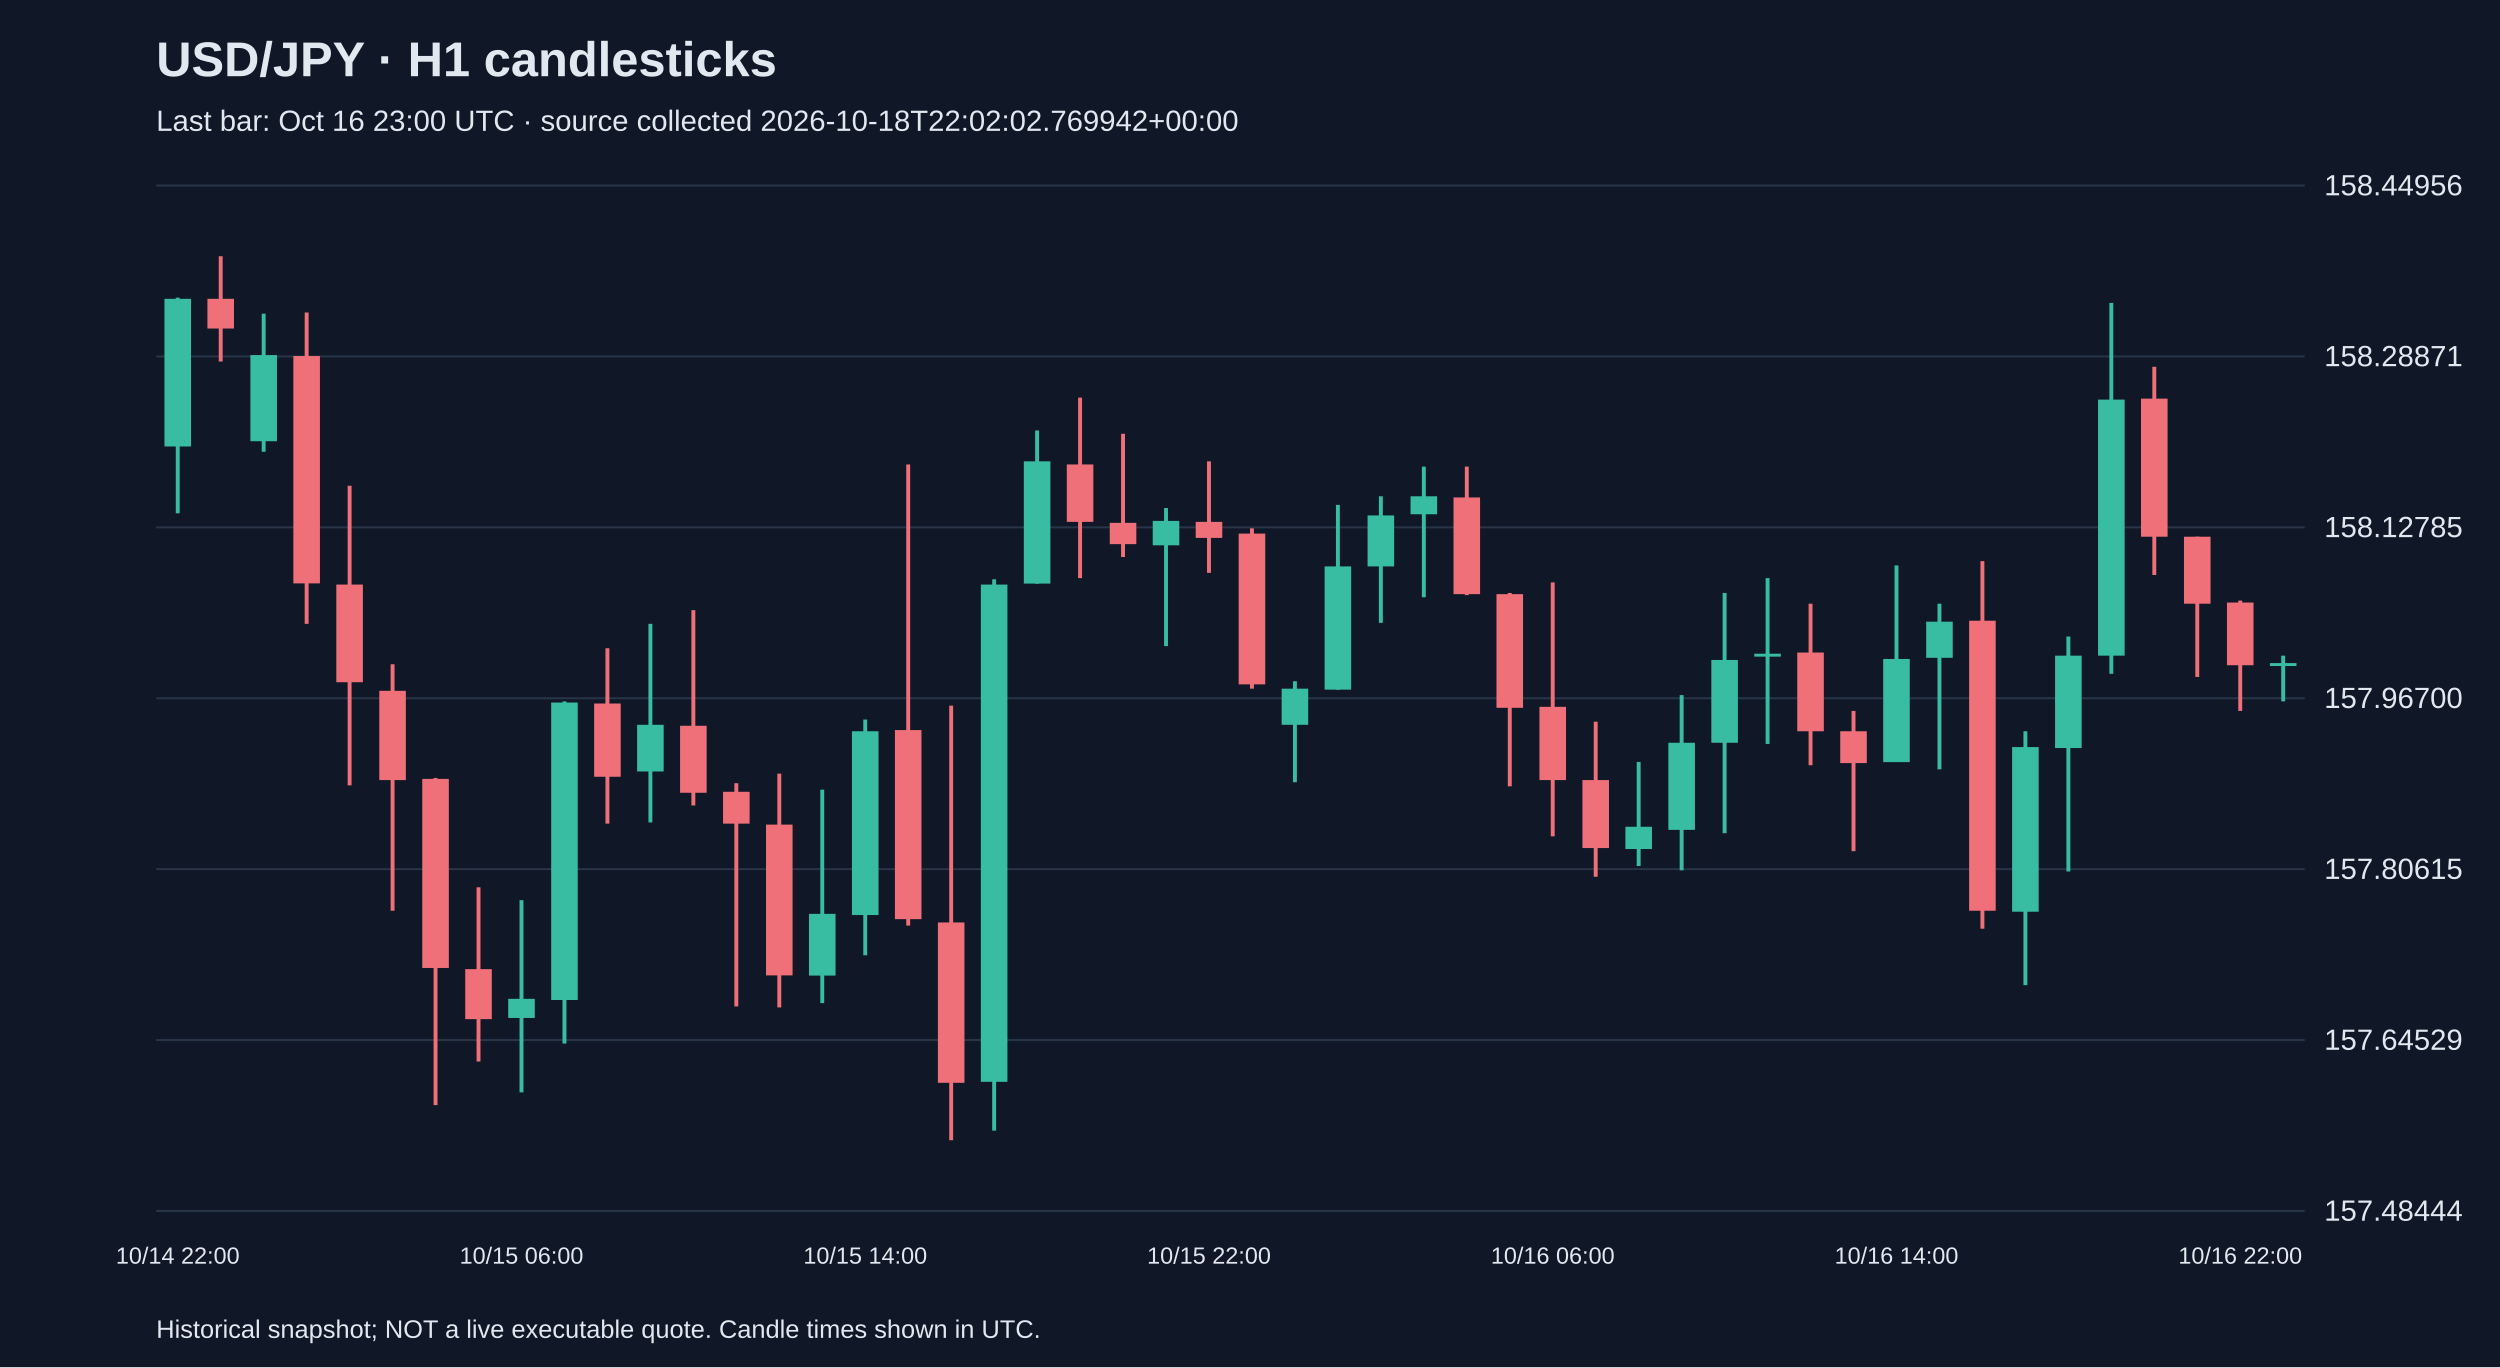
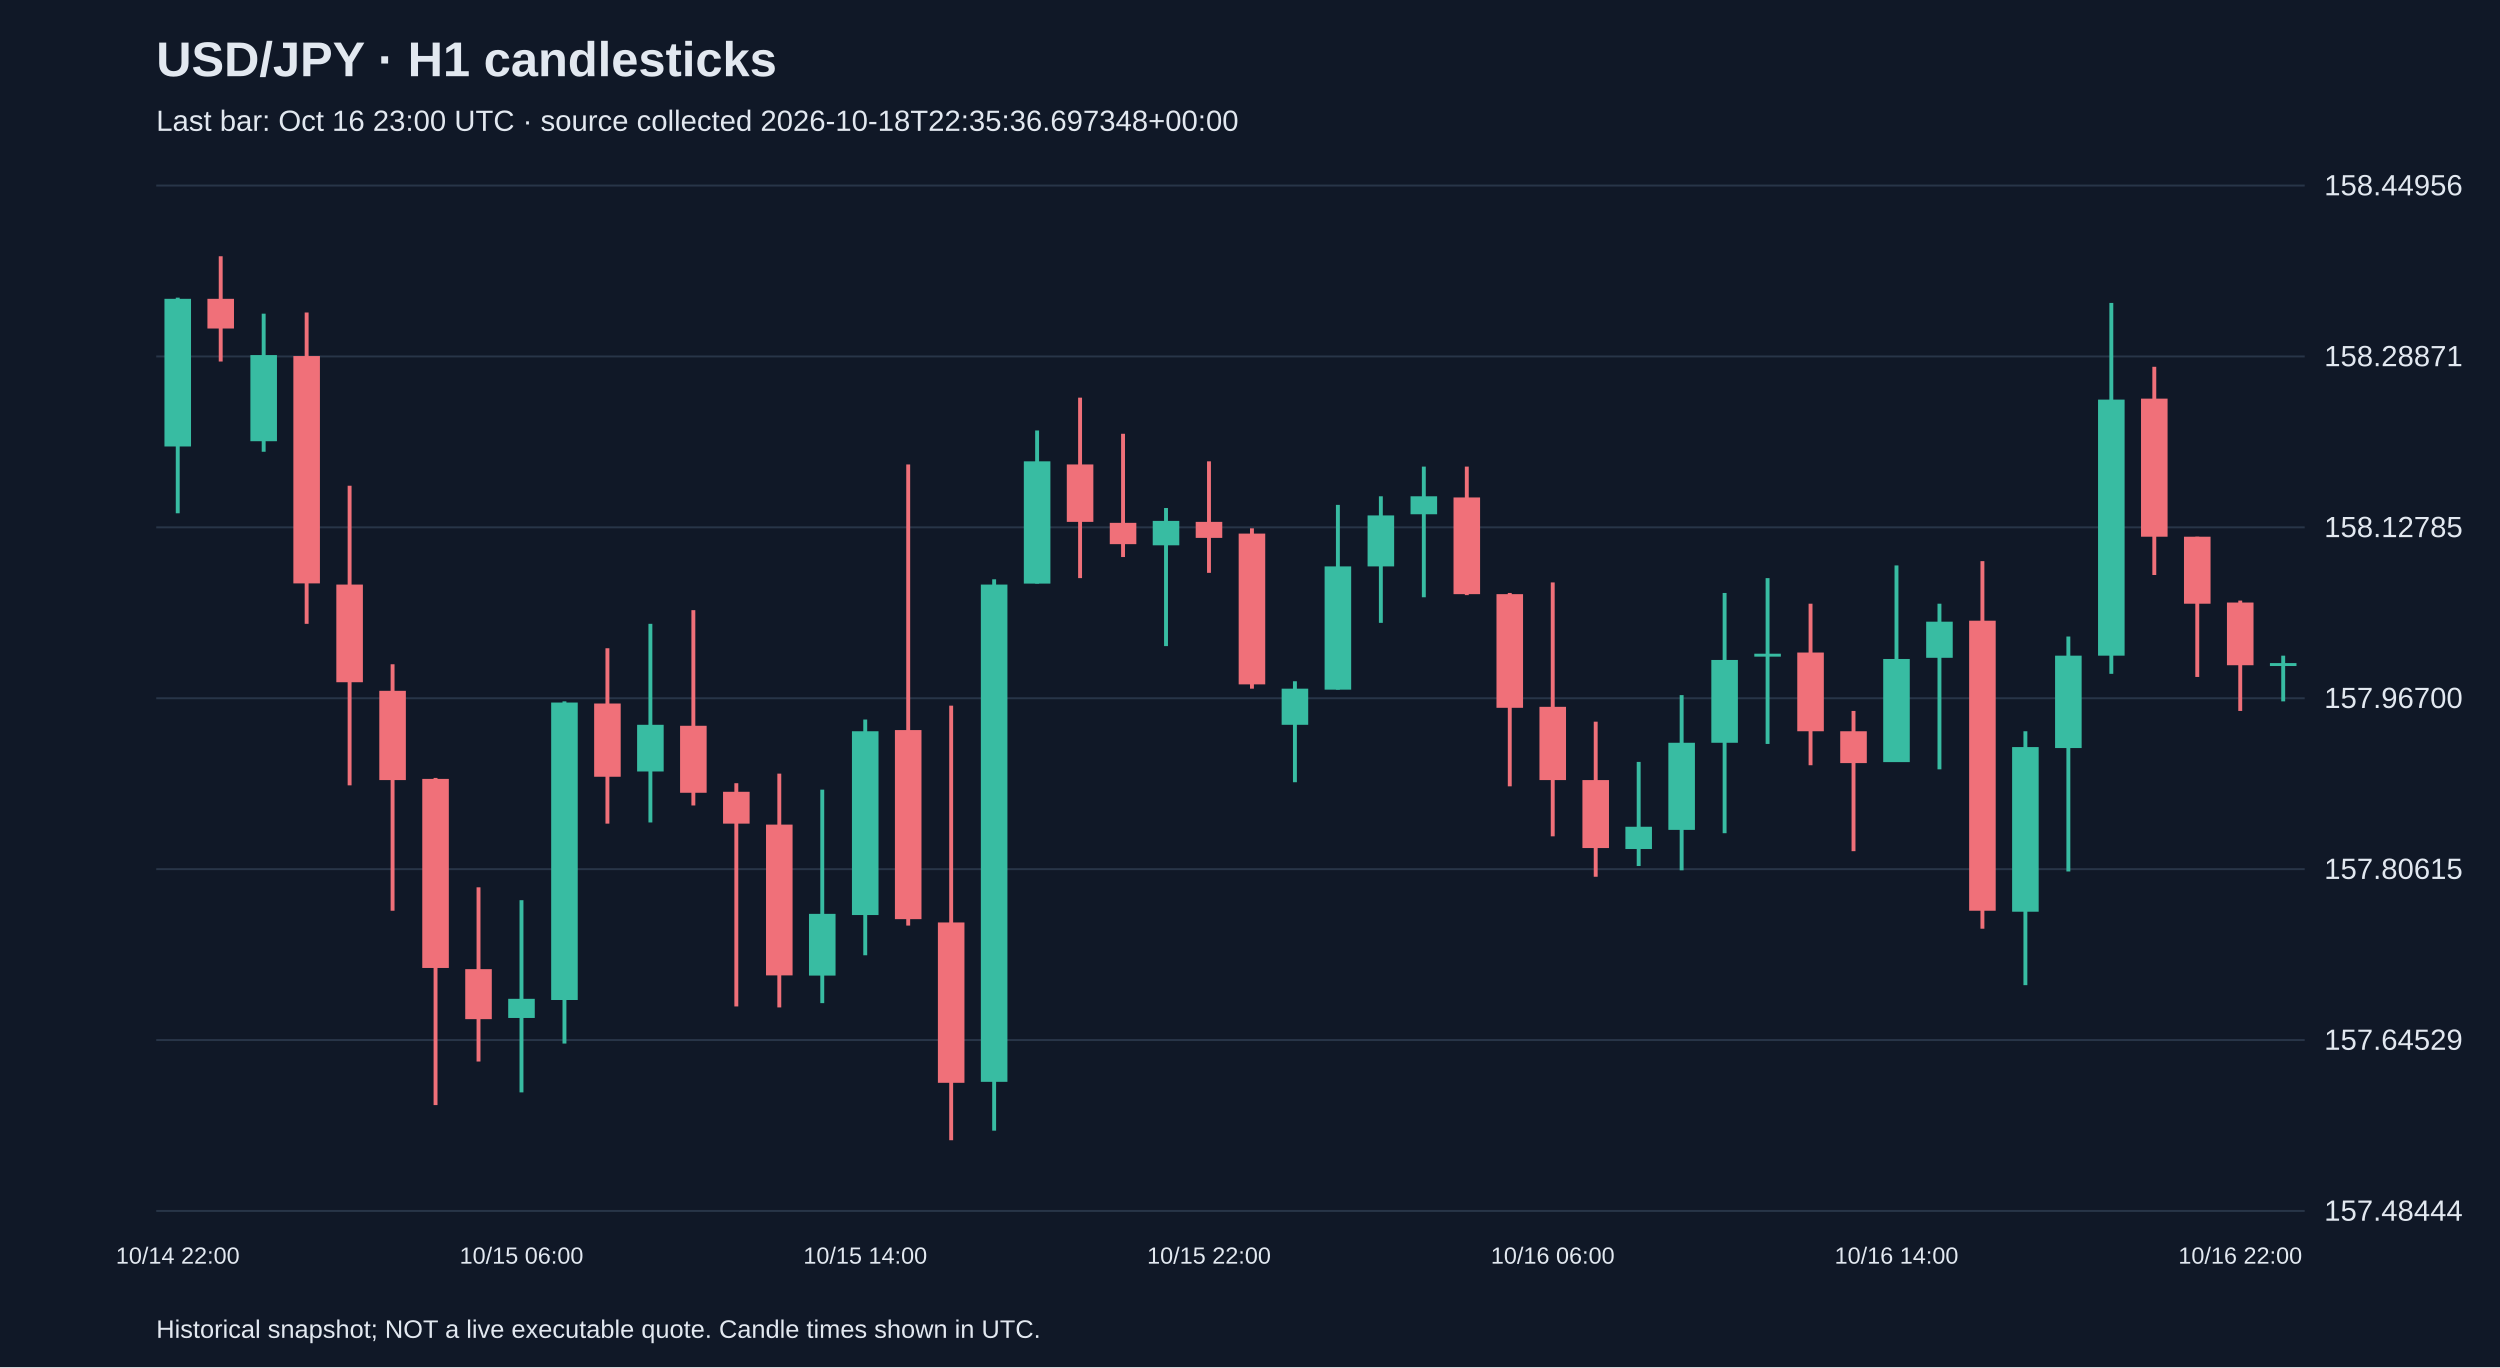
<svg xmlns="http://www.w3.org/2000/svg" viewBox="0 0 1280 700">
  <rect width="100%" height="100%" fill="#101827" />
  <style>text{font-family:Arial,sans-serif;fill:#e2e8f0}</style>
  <text x="80" y="39" font-size="25" font-weight="bold">USD/JPY · H1 candlesticks</text>
-   <text x="80" y="67" font-size="15" fill="#a6b1c5">Last bar: Oct 16 23:00 UTC · source collected 2026-10-18T22:02:02.769942+00:00</text>
+   <text x="80" y="67" font-size="15" fill="#a6b1c5">Last bar: Oct 16 23:00 UTC · source collected 2026-10-18T22:35:36.697348+00:00</text>
  <line x1="80" y1="620.0" x2="1180" y2="620.0" stroke="#283548" />
  <text x="1190" y="625.0" font-size="15">157.48444</text>
  <line x1="80" y1="532.5" x2="1180" y2="532.5" stroke="#283548" />
  <text x="1190" y="537.5" font-size="15">157.64529</text>
  <line x1="80" y1="445.0" x2="1180" y2="445.0" stroke="#283548" />
  <text x="1190" y="450.0" font-size="15">157.80615</text>
  <line x1="80" y1="357.5" x2="1180" y2="357.5" stroke="#283548" />
  <text x="1190" y="362.5" font-size="15">157.96700</text>
  <line x1="80" y1="270.0" x2="1180" y2="270.0" stroke="#283548" />
  <text x="1190" y="275.0" font-size="15">158.12785</text>
  <line x1="80" y1="182.5" x2="1180" y2="182.5" stroke="#283548" />
  <text x="1190" y="187.5" font-size="15">158.28871</text>
  <line x1="80" y1="95.0" x2="1180" y2="95.0" stroke="#283548" />
  <text x="1190" y="100.0" font-size="15">158.44956</text>
  <line x1="91.0" y1="152.4" x2="91.0" y2="262.8" stroke="#38bca2" stroke-width="2" />
  <rect x="84.2" y="153.0" width="13.6" height="75.6" fill="#38bca2" />
  <text x="91.0" y="647" text-anchor="middle" font-size="12">10/14 22:00</text>
  <line x1="113.0" y1="131.2" x2="113.0" y2="185.1" stroke="#f07079" stroke-width="2" />
  <rect x="106.2" y="153.0" width="13.6" height="15.2" fill="#f07079" />
  <line x1="135.0" y1="160.6" x2="135.0" y2="231.3" stroke="#38bca2" stroke-width="2" />
  <rect x="128.2" y="181.8" width="13.6" height="44.1" fill="#38bca2" />
  <line x1="157.0" y1="160.0" x2="157.0" y2="319.4" stroke="#f07079" stroke-width="2" />
  <rect x="150.2" y="182.3" width="13.6" height="116.4" fill="#f07079" />
  <line x1="179.0" y1="248.7" x2="179.0" y2="402.1" stroke="#f07079" stroke-width="2" />
  <rect x="172.2" y="299.3" width="13.6" height="50.0" fill="#f07079" />
  <line x1="201.0" y1="340.1" x2="201.0" y2="466.3" stroke="#f07079" stroke-width="2" />
  <rect x="194.2" y="353.7" width="13.6" height="45.7" fill="#f07079" />
  <line x1="223.0" y1="398.3" x2="223.0" y2="565.8" stroke="#f07079" stroke-width="2" />
  <rect x="216.2" y="398.8" width="13.6" height="96.8" fill="#f07079" />
  <line x1="245.0" y1="454.3" x2="245.0" y2="543.5" stroke="#f07079" stroke-width="2" />
  <rect x="238.2" y="496.2" width="13.6" height="25.6" fill="#f07079" />
  <line x1="267.0" y1="460.9" x2="267.0" y2="559.3" stroke="#38bca2" stroke-width="2" />
  <rect x="260.2" y="511.4" width="13.6" height="9.8" fill="#38bca2" />
  <text x="267.0" y="647" text-anchor="middle" font-size="12">10/15 06:00</text>
  <line x1="289.0" y1="359.1" x2="289.0" y2="534.3" stroke="#38bca2" stroke-width="2" />
  <rect x="282.2" y="359.7" width="13.6" height="152.3" fill="#38bca2" />
  <line x1="311.0" y1="331.9" x2="311.0" y2="421.7" stroke="#f07079" stroke-width="2" />
  <rect x="304.2" y="360.2" width="13.6" height="37.5" fill="#f07079" />
  <line x1="333.0" y1="319.4" x2="333.0" y2="421.1" stroke="#38bca2" stroke-width="2" />
  <rect x="326.2" y="371.1" width="13.6" height="23.9" fill="#38bca2" />
  <line x1="355.0" y1="312.4" x2="355.0" y2="412.4" stroke="#f07079" stroke-width="2" />
  <rect x="348.2" y="371.6" width="13.6" height="34.3" fill="#f07079" />
  <line x1="377.0" y1="401.0" x2="377.0" y2="515.3" stroke="#f07079" stroke-width="2" />
  <rect x="370.2" y="405.4" width="13.6" height="16.3" fill="#f07079" />
  <line x1="399.0" y1="396.1" x2="399.0" y2="515.8" stroke="#f07079" stroke-width="2" />
  <rect x="392.2" y="422.2" width="13.6" height="77.2" fill="#f07079" />
  <line x1="421.0" y1="404.3" x2="421.0" y2="513.6" stroke="#38bca2" stroke-width="2" />
  <rect x="414.2" y="467.9" width="13.6" height="31.6" fill="#38bca2" />
  <line x1="443.0" y1="368.4" x2="443.0" y2="489.1" stroke="#38bca2" stroke-width="2" />
  <rect x="436.2" y="374.4" width="13.6" height="94.1" fill="#38bca2" />
  <text x="443.0" y="647" text-anchor="middle" font-size="12">10/15 14:00</text>
  <line x1="465.0" y1="237.8" x2="465.0" y2="473.9" stroke="#f07079" stroke-width="2" />
  <rect x="458.2" y="373.8" width="13.6" height="96.8" fill="#f07079" />
  <line x1="487.0" y1="361.3" x2="487.0" y2="583.8" stroke="#f07079" stroke-width="2" />
  <rect x="480.2" y="472.3" width="13.6" height="82.1" fill="#f07079" />
  <line x1="509.0" y1="296.6" x2="509.0" y2="578.9" stroke="#38bca2" stroke-width="2" />
  <rect x="502.2" y="299.3" width="13.6" height="254.6" fill="#38bca2" />
  <line x1="531.0" y1="220.4" x2="531.0" y2="298.8" stroke="#38bca2" stroke-width="2" />
  <rect x="524.2" y="236.2" width="13.6" height="62.6" fill="#38bca2" />
  <line x1="553.0" y1="203.6" x2="553.0" y2="296.0" stroke="#f07079" stroke-width="2" />
  <rect x="546.2" y="237.8" width="13.6" height="29.4" fill="#f07079" />
  <line x1="575.0" y1="222.1" x2="575.0" y2="285.2" stroke="#f07079" stroke-width="2" />
  <rect x="568.2" y="267.7" width="13.6" height="10.9" fill="#f07079" />
  <line x1="597.0" y1="260.1" x2="597.0" y2="330.8" stroke="#38bca2" stroke-width="2" />
  <rect x="590.2" y="266.7" width="13.6" height="12.5" fill="#38bca2" />
  <line x1="619.0" y1="236.2" x2="619.0" y2="293.3" stroke="#f07079" stroke-width="2" />
  <rect x="612.2" y="267.2" width="13.6" height="8.2" fill="#f07079" />
  <text x="619.0" y="647" text-anchor="middle" font-size="12">10/15 22:00</text>
  <line x1="641.0" y1="270.5" x2="641.0" y2="352.6" stroke="#f07079" stroke-width="2" />
  <rect x="634.2" y="273.2" width="13.6" height="77.2" fill="#f07079" />
  <line x1="663.0" y1="348.8" x2="663.0" y2="400.5" stroke="#38bca2" stroke-width="2" />
  <rect x="656.2" y="352.6" width="13.6" height="18.5" fill="#38bca2" />
  <line x1="685.0" y1="258.5" x2="685.0" y2="353.1" stroke="#38bca2" stroke-width="2" />
  <rect x="678.2" y="290.0" width="13.6" height="63.1" fill="#38bca2" />
  <line x1="707.0" y1="254.1" x2="707.0" y2="318.9" stroke="#38bca2" stroke-width="2" />
  <rect x="700.2" y="263.9" width="13.6" height="26.1" fill="#38bca2" />
  <line x1="729.0" y1="238.9" x2="729.0" y2="305.8" stroke="#38bca2" stroke-width="2" />
  <rect x="722.2" y="254.1" width="13.6" height="9.2" fill="#38bca2" />
  <line x1="751.0" y1="238.9" x2="751.0" y2="304.7" stroke="#f07079" stroke-width="2" />
  <rect x="744.2" y="254.7" width="13.6" height="49.5" fill="#f07079" />
  <line x1="773.0" y1="303.6" x2="773.0" y2="402.6" stroke="#f07079" stroke-width="2" />
  <rect x="766.2" y="304.2" width="13.6" height="58.2" fill="#f07079" />
  <line x1="795.0" y1="298.2" x2="795.0" y2="428.2" stroke="#f07079" stroke-width="2" />
  <rect x="788.2" y="361.9" width="13.6" height="37.5" fill="#f07079" />
  <text x="795.0" y="647" text-anchor="middle" font-size="12">10/16 06:00</text>
  <line x1="817.0" y1="369.5" x2="817.0" y2="448.9" stroke="#f07079" stroke-width="2" />
  <rect x="810.2" y="399.4" width="13.6" height="34.8" fill="#f07079" />
  <line x1="839.0" y1="390.1" x2="839.0" y2="443.4" stroke="#38bca2" stroke-width="2" />
  <rect x="832.2" y="423.3" width="13.6" height="11.4" fill="#38bca2" />
  <line x1="861.0" y1="355.9" x2="861.0" y2="445.6" stroke="#38bca2" stroke-width="2" />
  <rect x="854.2" y="380.3" width="13.6" height="44.6" fill="#38bca2" />
  <line x1="883.0" y1="303.6" x2="883.0" y2="426.6" stroke="#38bca2" stroke-width="2" />
  <rect x="876.2" y="337.9" width="13.6" height="42.4" fill="#38bca2" />
  <line x1="905.0" y1="296.0" x2="905.0" y2="380.9" stroke="#38bca2" stroke-width="2" />
  <rect x="898.2" y="334.7" width="13.6" height="1.5" fill="#38bca2" />
  <line x1="927.0" y1="309.1" x2="927.0" y2="391.8" stroke="#f07079" stroke-width="2" />
  <rect x="920.2" y="334.1" width="13.6" height="40.3" fill="#f07079" />
  <line x1="949.0" y1="364.0" x2="949.0" y2="435.8" stroke="#f07079" stroke-width="2" />
  <rect x="942.2" y="374.4" width="13.6" height="16.3" fill="#f07079" />
  <line x1="971.0" y1="289.5" x2="971.0" y2="390.1" stroke="#38bca2" stroke-width="2" />
  <rect x="964.2" y="337.4" width="13.6" height="52.8" fill="#38bca2" />
  <text x="971.0" y="647" text-anchor="middle" font-size="12">10/16 14:00</text>
  <line x1="993.0" y1="309.1" x2="993.0" y2="393.9" stroke="#38bca2" stroke-width="2" />
  <rect x="986.2" y="318.3" width="13.6" height="18.5" fill="#38bca2" />
  <line x1="1015.0" y1="287.3" x2="1015.0" y2="475.5" stroke="#f07079" stroke-width="2" />
  <rect x="1008.2" y="317.8" width="13.6" height="148.5" fill="#f07079" />
  <line x1="1037.0" y1="374.4" x2="1037.0" y2="504.4" stroke="#38bca2" stroke-width="2" />
  <rect x="1030.2" y="382.5" width="13.6" height="84.3" fill="#38bca2" />
  <line x1="1059.0" y1="325.9" x2="1059.0" y2="446.2" stroke="#38bca2" stroke-width="2" />
  <rect x="1052.2" y="335.7" width="13.6" height="47.3" fill="#38bca2" />
  <line x1="1081.0" y1="155.1" x2="1081.0" y2="345.0" stroke="#38bca2" stroke-width="2" />
  <rect x="1074.2" y="204.6" width="13.6" height="131.1" fill="#38bca2" />
  <line x1="1103.0" y1="187.8" x2="1103.0" y2="294.4" stroke="#f07079" stroke-width="2" />
  <rect x="1096.2" y="204.1" width="13.6" height="70.7" fill="#f07079" />
  <line x1="1125.0" y1="274.8" x2="1125.0" y2="346.6" stroke="#f07079" stroke-width="2" />
  <rect x="1118.2" y="274.8" width="13.6" height="34.3" fill="#f07079" />
  <line x1="1147.0" y1="307.5" x2="1147.0" y2="364.0" stroke="#f07079" stroke-width="2" />
  <rect x="1140.2" y="308.5" width="13.6" height="32.1" fill="#f07079" />
  <text x="1147.0" y="647" text-anchor="middle" font-size="12">10/16 22:00</text>
  <line x1="1169.0" y1="335.7" x2="1169.0" y2="359.1" stroke="#38bca2" stroke-width="2" />
  <rect x="1162.2" y="339.5" width="13.6" height="1.5" fill="#38bca2" />
  <text x="80" y="685" font-size="13">Historical snapshot; NOT a live executable quote. Candle times shown in UTC.</text>
</svg>
